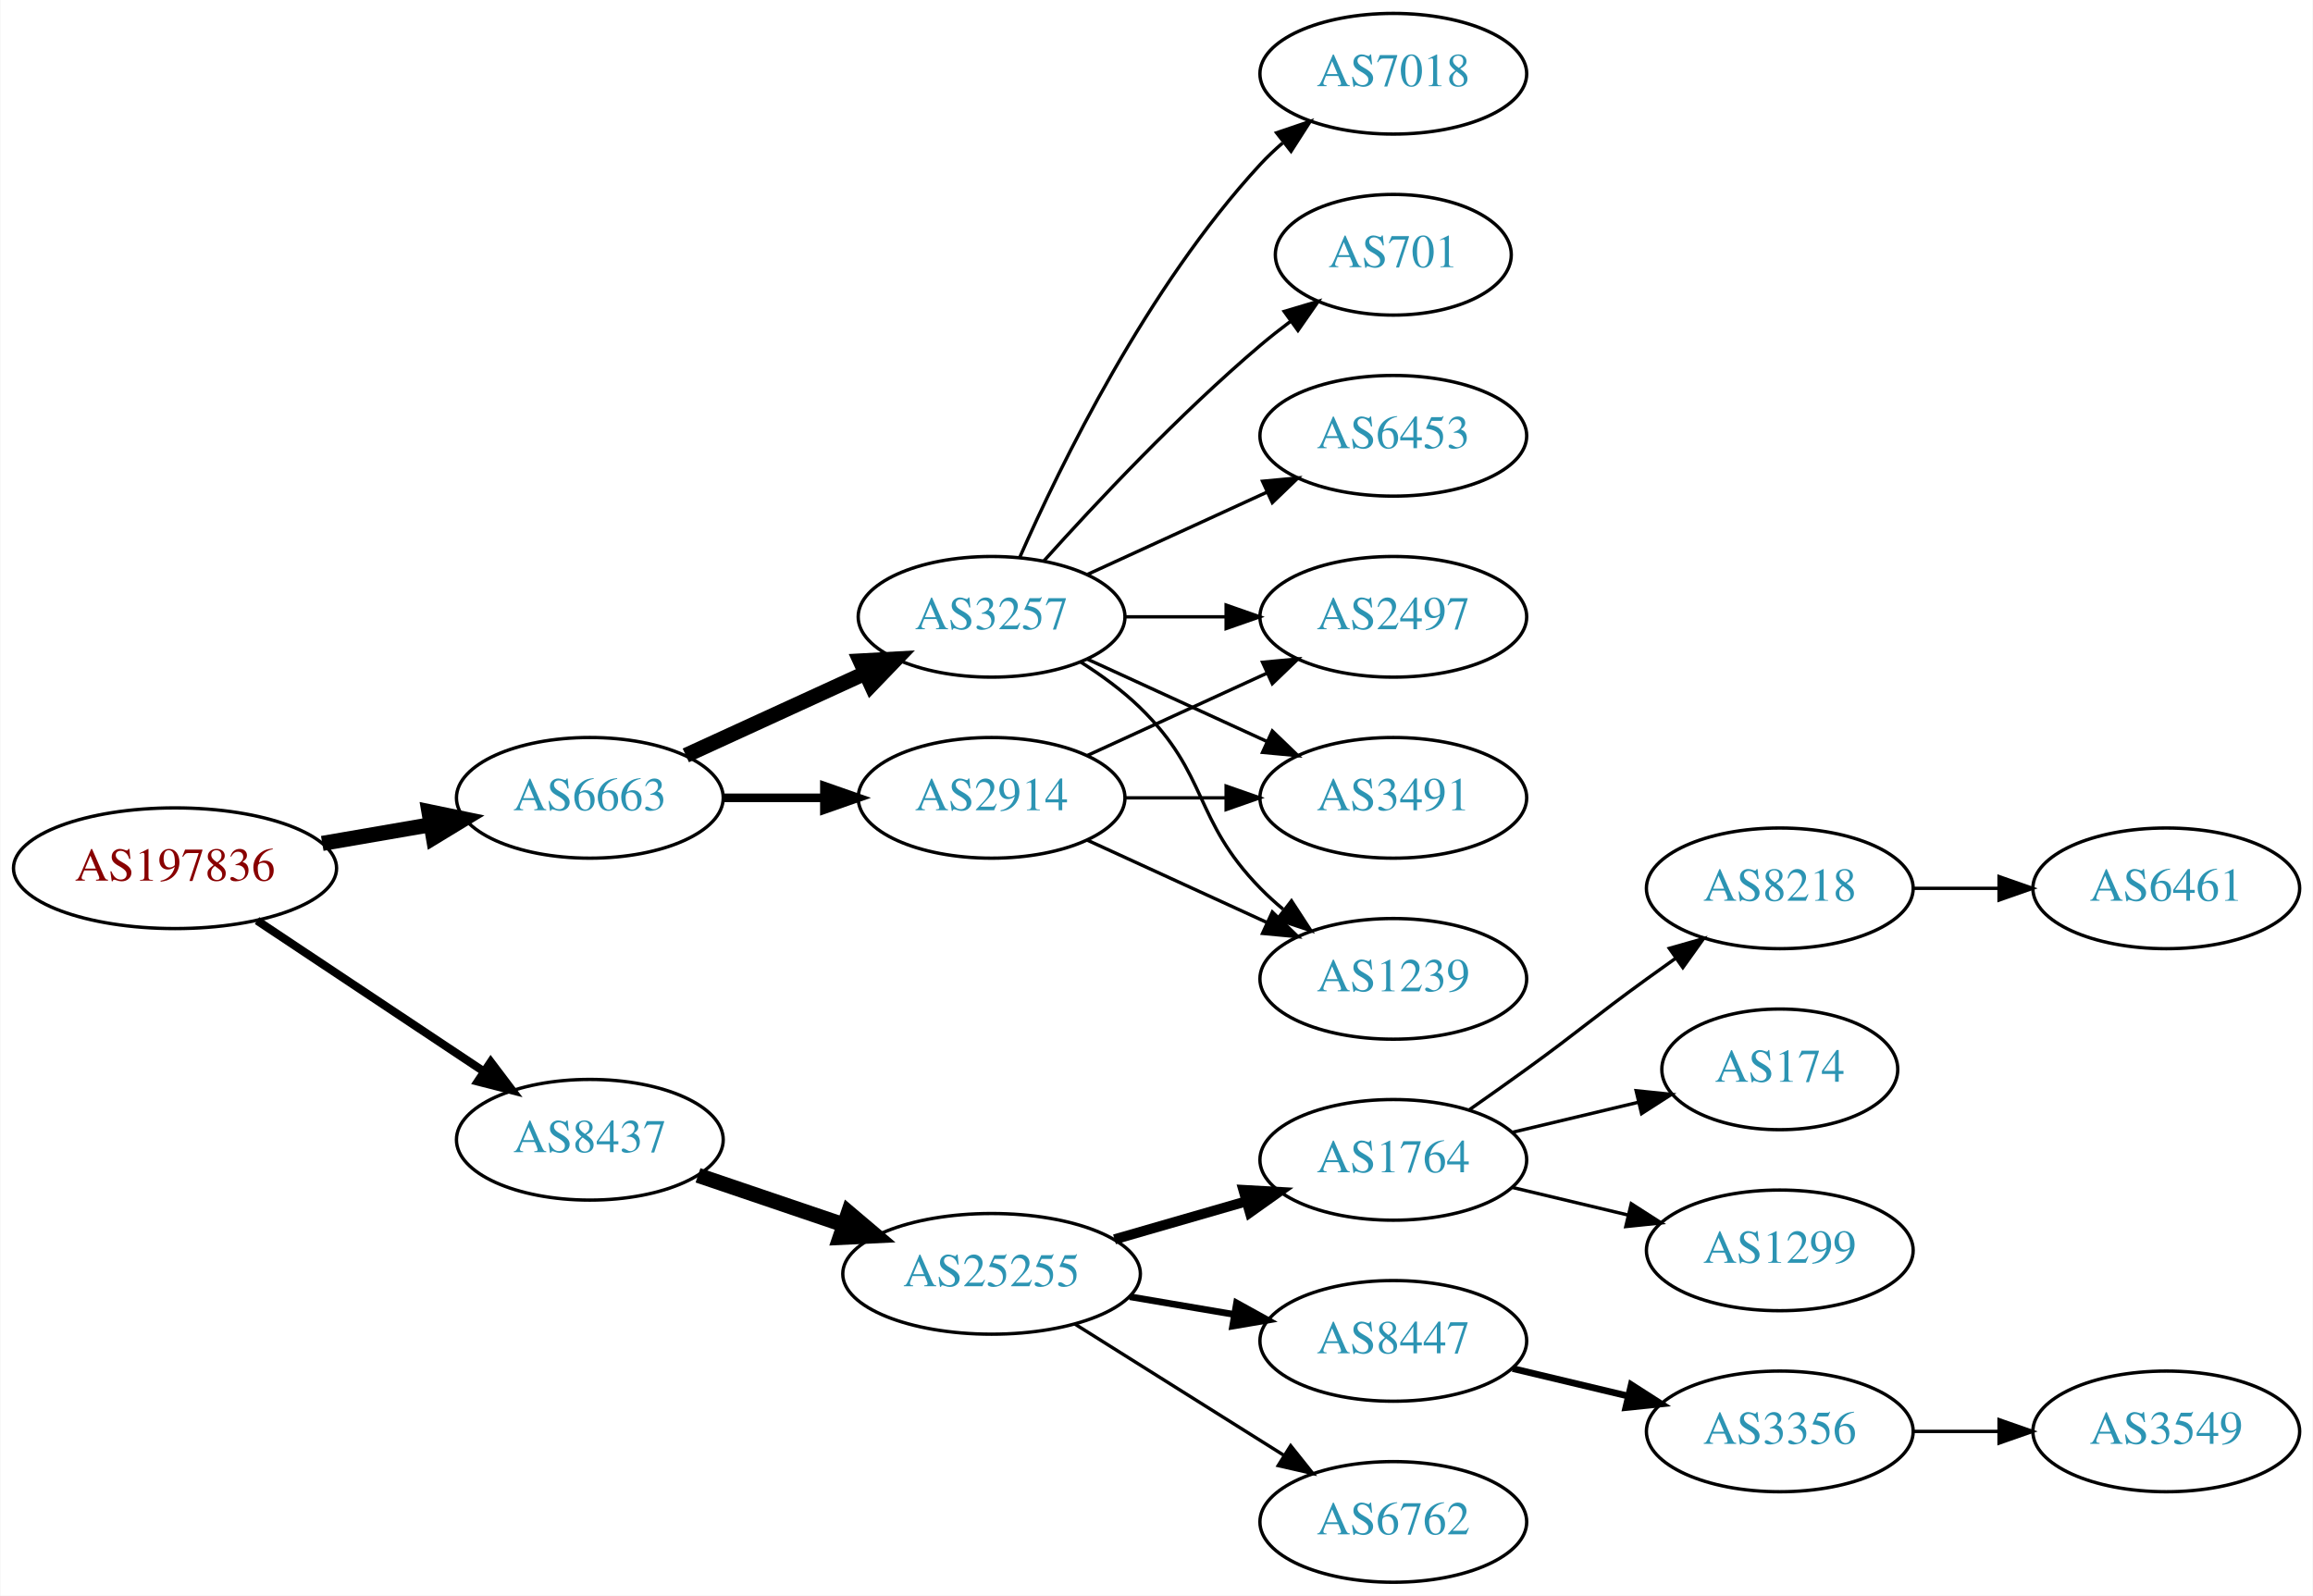
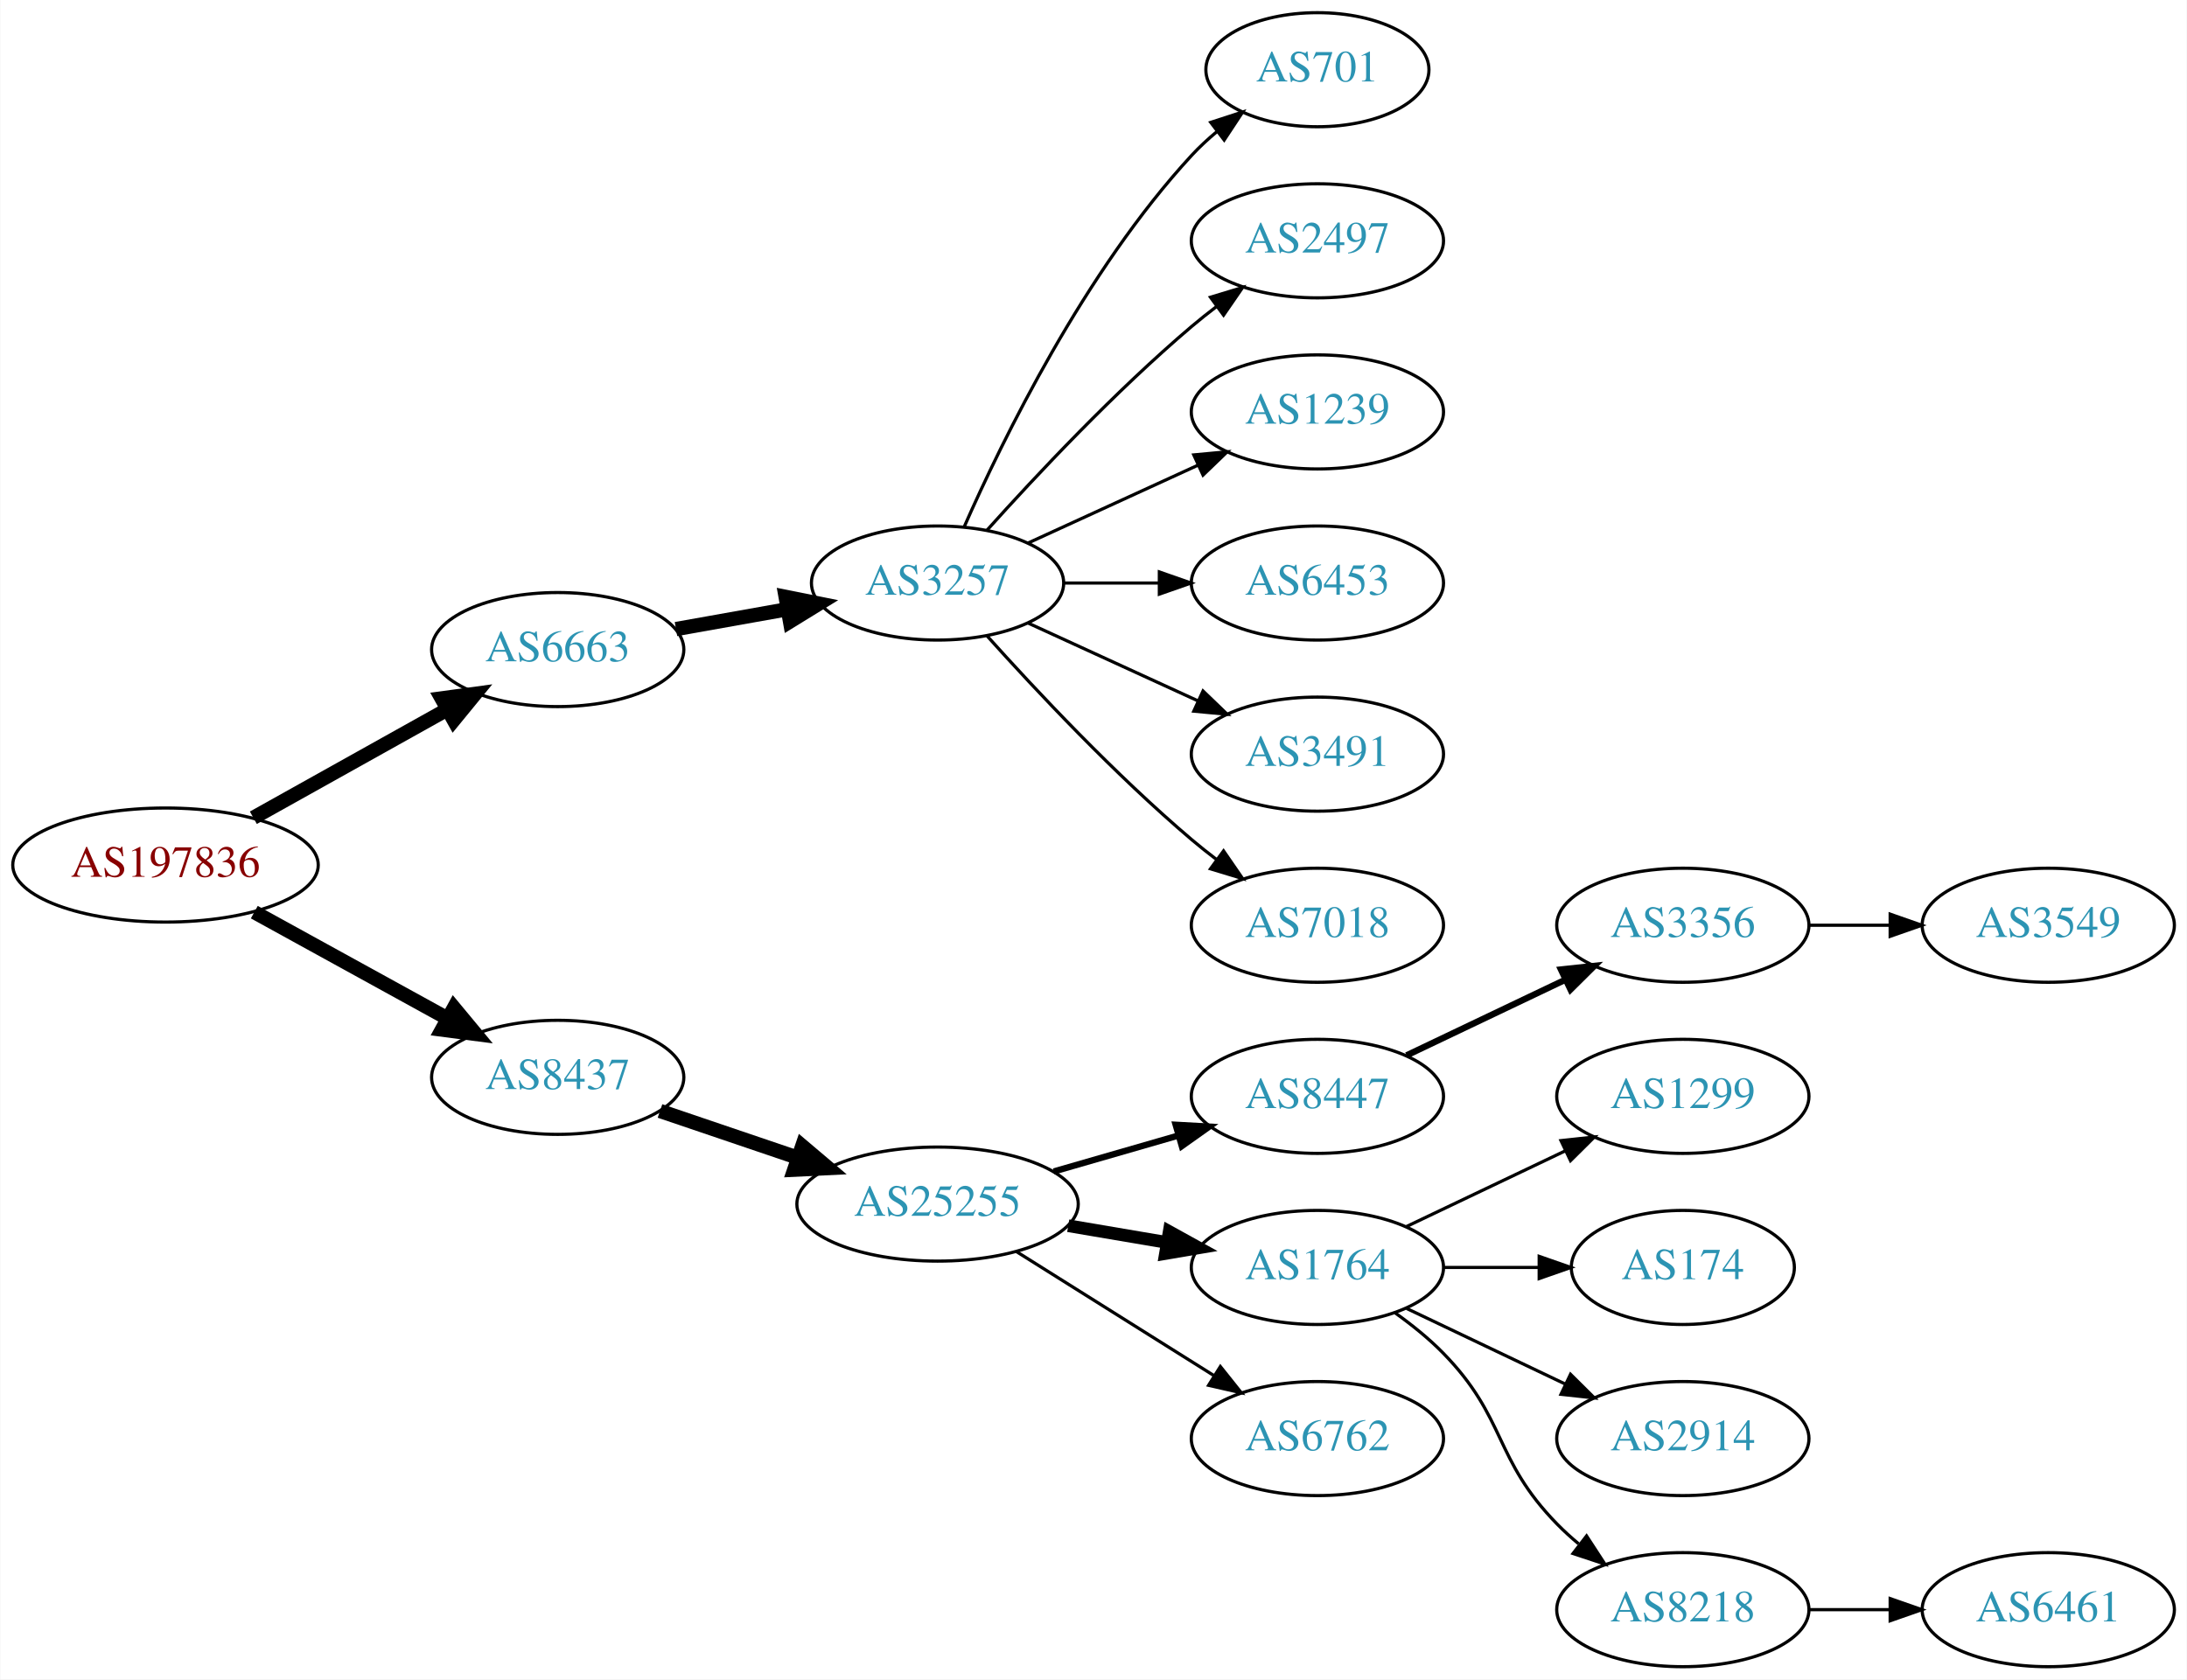
- <svg xmlns="http://www.w3.org/2000/svg" xmlns:xlink="http://www.w3.org/1999/xlink" width="690pt" height="476pt" viewBox="0.00 0.00 689.76 476.00">
-   <g id="graph0" class="graph" transform="scale(1 1) rotate(0) translate(4 472)">
-     <polygon fill="white" stroke="none" points="-4,4 -4,-472 685.755,-472 685.755,4 -4,4" />
+ <svg xmlns="http://www.w3.org/2000/svg" xmlns:xlink="http://www.w3.org/1999/xlink" width="690pt" height="530pt" viewBox="0.00 0.00 689.76 530.00">
+   <g id="graph0" class="graph" transform="scale(1 1) rotate(0) translate(4 526)">
+     <polygon fill="white" stroke="none" points="-4,4 -4,-526 685.755,-526 685.755,4 -4,4" />
    <g id="node1" class="node">
      <g id="a_node1">
        <a xlink:href="/asn/197836" xlink:title="AS197836 ~ Gas Connect Austria GmbH [AT]">
-           <ellipse fill="#ffffff" stroke="black" cx="48.096" cy="-213" rx="48.192" ry="18" />
-           <text text-anchor="middle" x="48.096" y="-209.3" font-family="Times,serif" font-size="14.00" fill="#880000">AS197836</text>
+           <ellipse fill="#ffffff" stroke="black" cx="48.096" cy="-253" rx="48.192" ry="18" />
+           <text text-anchor="middle" x="48.096" y="-249.3" font-family="Times,serif" font-size="14.00" fill="#880000">AS197836</text>
        </a>
      </g>
    </g>
    <g id="node2" class="node">
      <g id="a_node2">
        <a xlink:href="/asn/6663" xlink:title="AS6663 ~ Euroweb Romania S.R.L. [RO]">
-           <ellipse fill="#ffffff" stroke="black" cx="171.838" cy="-234" rx="39.794" ry="18" />
-           <text text-anchor="middle" x="171.838" y="-230.3" font-family="Times,serif" font-size="14.00" fill="#2c94b3">AS6663</text>
+           <ellipse fill="#ffffff" stroke="black" cx="171.838" cy="-321" rx="39.794" ry="18" />
+           <text text-anchor="middle" x="171.838" y="-317.3" font-family="Times,serif" font-size="14.00" fill="#2c94b3">AS6663</text>
        </a>
      </g>
    </g>
    <g id="edge1" class="edge">
-       <path fill="none" stroke="black" stroke-width="4.5" d="M92.017,-220.404C102.497,-222.211 113.756,-224.154 124.391,-225.988" />
-       <polygon fill="black" stroke="black" stroke-width="4.5" points="123.827,-229.886 134.351,-227.706 125.166,-222.126 123.827,-229.886" />
+       <path fill="none" stroke="black" stroke-width="4.5" d="M75.813,-267.923C93.819,-277.981 117.721,-291.331 137.048,-302.126" />
+       <polygon fill="black" stroke="black" stroke-width="4.5" points="135.194,-305.601 145.845,-307.04 139.034,-298.726 135.194,-305.601" />
    </g>
    <g id="node3" class="node">
      <g id="a_node3">
        <a xlink:href="/asn/8437" xlink:title="AS8437 ~ Hutchison Drei Austria GmbH [AT]">
-           <ellipse fill="#ffffff" stroke="black" cx="171.838" cy="-132" rx="39.794" ry="18" />
-           <text text-anchor="middle" x="171.838" y="-128.3" font-family="Times,serif" font-size="14.00" fill="#2c94b3">AS8437</text>
+           <ellipse fill="#ffffff" stroke="black" cx="171.838" cy="-186" rx="39.794" ry="18" />
+           <text text-anchor="middle" x="171.838" y="-182.3" font-family="Times,serif" font-size="14.00" fill="#2c94b3">AS8437</text>
        </a>
      </g>
    </g>
    <g id="edge2" class="edge">
-       <path fill="none" stroke="black" stroke-width="2.455" d="M72.569,-197.382C91.795,-184.591 119.147,-166.392 140.115,-152.441" />
-       <polygon fill="black" stroke="black" stroke-width="2.455" points="142.281,-155.204 148.668,-146.751 138.403,-149.376 142.281,-155.204" />
+       <path fill="none" stroke="black" stroke-width="4.5" d="M76.114,-238.131C94.054,-228.258 117.746,-215.219 136.947,-204.652" />
+       <polygon fill="black" stroke="black" stroke-width="4.5" points="139.105,-207.958 145.968,-199.687 135.308,-201.059 139.105,-207.958" />
    </g>
    <g id="node4" class="node">
      <g id="a_node4">
        <a xlink:href="/asn/3257" xlink:title="AS3257 ~ GTT [DE]">
-           <ellipse fill="#ffffff" stroke="black" cx="291.681" cy="-288" rx="39.794" ry="18" />
-           <text text-anchor="middle" x="291.681" y="-284.3" font-family="Times,serif" font-size="14.00" fill="#2c94b3">AS3257</text>
+           <ellipse fill="#ffffff" stroke="black" cx="291.681" cy="-342" rx="39.794" ry="18" />
+           <text text-anchor="middle" x="291.681" y="-338.3" font-family="Times,serif" font-size="14.00" fill="#2c94b3">AS3257</text>
        </a>
      </g>
    </g>
    <g id="edge3" class="edge">
-       <path fill="none" stroke="black" stroke-width="4.5" d="M200.467,-246.661C216.424,-253.973 236.694,-263.261 253.977,-271.181" />
-       <polygon fill="black" stroke="black" stroke-width="4.5" points="252.493,-274.832 263.225,-275.419 255.774,-267.673 252.493,-274.832" />
+       <path fill="none" stroke="black" stroke-width="4.5" d="M209.156,-327.472C220.245,-329.448 232.592,-331.648 244.255,-333.727" />
+       <polygon fill="black" stroke="black" stroke-width="4.5" points="243.744,-337.635 254.279,-335.513 245.125,-329.882 243.744,-337.635" />
+     </g>
+     <g id="node11" class="node">
+       <g id="a_node11">
+         <a xlink:href="/asn/25255" xlink:title="AS25255 ~ ==&gt; TELE2 AUSTRIA &lt;== [AT]">
+           <ellipse fill="#ffffff" stroke="black" cx="291.681" cy="-146" rx="44.393" ry="18" />
+           <text text-anchor="middle" x="291.681" y="-142.3" font-family="Times,serif" font-size="14.00" fill="#2c94b3">AS25255</text>
+         </a>
+       </g>
+     </g>
+     <g id="edge10" class="edge">
+       <path fill="none" stroke="black" stroke-width="4.5" d="M204.108,-175.386C217.405,-170.872 233.13,-165.535 247.507,-160.655" />
+       <polygon fill="black" stroke="black" stroke-width="4.5" points="248.994,-164.308 257.197,-157.365 246.462,-156.851 248.994,-164.308" />
    </g>
    <g id="node5" class="node">
      <g id="a_node5">
-         <a xlink:href="/asn/2914" xlink:title="AS2914 ~ NTT America, Inc. [US]">
-           <ellipse fill="#ffffff" stroke="black" cx="291.681" cy="-234" rx="39.794" ry="18" />
-           <text text-anchor="middle" x="291.681" y="-230.3" font-family="Times,serif" font-size="14.00" fill="#2c94b3">AS2914</text>
+         <a xlink:href="/asn/701" xlink:title="AS701 ~ UUNET [US]">
+           <ellipse fill="#ffffff" stroke="black" cx="411.523" cy="-504" rx="35.194" ry="18" />
+           <text text-anchor="middle" x="411.523" y="-500.3" font-family="Times,serif" font-size="14.00" fill="#2c94b3">AS701</text>
        </a>
      </g>
    </g>
    <g id="edge4" class="edge">
-       <path fill="none" stroke="black" stroke-width="2.571" d="M211.751,-234C221.304,-234 231.654,-234 241.616,-234" />
-       <polygon fill="black" stroke="black" stroke-width="2.571" points="241.809,-237.5 251.809,-234 241.809,-230.5 241.809,-237.5" />
-     </g>
-     <g id="node12" class="node">
-       <g id="a_node12">
-         <a xlink:href="/asn/25255" xlink:title="AS25255 ~ ==&gt; TELE2 AUSTRIA &lt;== [AT]">
-           <ellipse fill="#ffffff" stroke="black" cx="291.681" cy="-92" rx="44.393" ry="18" />
-           <text text-anchor="middle" x="291.681" y="-88.3" font-family="Times,serif" font-size="14.00" fill="#2c94b3">AS25255</text>
-         </a>
-       </g>
-     </g>
-     <g id="edge14" class="edge">
-       <path fill="none" stroke="black" stroke-width="4.5" d="M204.108,-121.386C217.405,-116.872 233.13,-111.535 247.507,-106.655" />
-       <polygon fill="black" stroke="black" stroke-width="4.5" points="248.994,-110.308 257.197,-103.365 246.462,-102.851 248.994,-110.308" />
+       <path fill="none" stroke="black" d="M300.096,-359.761C312.165,-387.183 338.136,-440.473 371.877,-477 374.282,-479.604 376.98,-482.1 379.802,-484.449" />
+       <polygon fill="black" stroke="black" points="377.87,-487.378 387.946,-490.653 382.112,-481.809 377.87,-487.378" />
    </g>
    <g id="node6" class="node">
      <g id="a_node6">
        <a xlink:href="/asn/2497" xlink:title="AS2497 ~ Internet Initiative Japan Inc. [JP]">
-           <ellipse fill="#ffffff" stroke="black" cx="411.523" cy="-288" rx="39.794" ry="18" />
-           <text text-anchor="middle" x="411.523" y="-284.3" font-family="Times,serif" font-size="14.00" fill="#2c94b3">AS2497</text>
+           <ellipse fill="#ffffff" stroke="black" cx="411.523" cy="-450" rx="39.794" ry="18" />
+           <text text-anchor="middle" x="411.523" y="-446.3" font-family="Times,serif" font-size="14.00" fill="#2c94b3">AS2497</text>
        </a>
      </g>
    </g>
    <g id="edge5" class="edge">
-       <path fill="none" stroke="black" d="M331.593,-288C341.146,-288 351.496,-288 361.459,-288" />
-       <polygon fill="black" stroke="black" points="361.651,-291.5 371.651,-288 361.651,-284.5 361.651,-291.5" />
+       <path fill="none" stroke="black" d="M307.327,-358.725C322.627,-375.765 347.725,-402.523 371.877,-423 374.374,-425.117 377.034,-427.232 379.746,-429.293" />
+       <polygon fill="black" stroke="black" points="377.782,-432.194 387.922,-435.266 381.912,-426.541 377.782,-432.194" />
    </g>
    <g id="node7" class="node">
      <g id="a_node7">
-         <a xlink:href="/asn/7018" xlink:title="AS7018 ~ AT&amp;T Services, Inc. [US]">
-           <ellipse fill="#ffffff" stroke="black" cx="411.523" cy="-450" rx="39.794" ry="18" />
-           <text text-anchor="middle" x="411.523" y="-446.3" font-family="Times,serif" font-size="14.00" fill="#2c94b3">AS7018</text>
+         <a xlink:href="/asn/1239" xlink:title="AS1239 ~ Sprint [US]">
+           <ellipse fill="#ffffff" stroke="black" cx="411.523" cy="-396" rx="39.794" ry="18" />
+           <text text-anchor="middle" x="411.523" y="-392.3" font-family="Times,serif" font-size="14.00" fill="#2c94b3">AS1239</text>
        </a>
      </g>
    </g>
    <g id="edge6" class="edge">
-       <path fill="none" stroke="black" d="M300.096,-305.761C312.165,-333.183 338.136,-386.473 371.877,-423 373.907,-425.198 376.146,-427.319 378.492,-429.34" />
-       <polygon fill="black" stroke="black" points="376.704,-432.386 386.736,-435.794 381.019,-426.874 376.704,-432.386" />
+       <path fill="none" stroke="black" d="M320.309,-354.661C336.266,-361.973 356.537,-371.261 373.82,-379.181" />
+       <polygon fill="black" stroke="black" points="372.518,-382.435 383.067,-383.419 375.434,-376.071 372.518,-382.435" />
    </g>
    <g id="node8" class="node">
      <g id="a_node8">
-         <a xlink:href="/asn/701" xlink:title="AS701 ~ UUNET [US]">
-           <ellipse fill="#ffffff" stroke="black" cx="411.523" cy="-396" rx="35.194" ry="18" />
-           <text text-anchor="middle" x="411.523" y="-392.3" font-family="Times,serif" font-size="14.00" fill="#2c94b3">AS701</text>
-         </a>
-       </g>
-     </g>
-     <g id="edge7" class="edge">
-       <path fill="none" stroke="black" d="M307.327,-304.725C322.627,-321.765 347.725,-348.523 371.877,-369 374.729,-371.418 377.794,-373.833 380.905,-376.169" />
-       <polygon fill="black" stroke="black" points="378.978,-379.095 389.133,-382.116 383.078,-373.422 378.978,-379.095" />
-     </g>
-     <g id="node9" class="node">
-       <g id="a_node9">
        <a xlink:href="/asn/6453" xlink:title="AS6453 ~ TATA COMMUNICATIONS (AMERICA) INC [US]">
          <ellipse fill="#ffffff" stroke="black" cx="411.523" cy="-342" rx="39.794" ry="18" />
          <text text-anchor="middle" x="411.523" y="-338.3" font-family="Times,serif" font-size="14.00" fill="#2c94b3">AS6453</text>
        </a>
      </g>
    </g>
+     <g id="edge7" class="edge">
+       <path fill="none" stroke="black" d="M331.593,-342C341.146,-342 351.496,-342 361.459,-342" />
+       <polygon fill="black" stroke="black" points="361.651,-345.5 371.651,-342 361.651,-338.5 361.651,-345.5" />
+     </g>
+     <g id="node9" class="node">
+       <g id="a_node9">
+         <a xlink:href="/asn/3491" xlink:title="AS3491 ~ PCCW Global, Inc. [US]">
+           <ellipse fill="#ffffff" stroke="black" cx="411.523" cy="-288" rx="39.794" ry="18" />
+           <text text-anchor="middle" x="411.523" y="-284.3" font-family="Times,serif" font-size="14.00" fill="#2c94b3">AS3491</text>
+         </a>
+       </g>
+     </g>
    <g id="edge8" class="edge">
-       <path fill="none" stroke="black" d="M320.309,-300.661C336.266,-307.973 356.537,-317.261 373.82,-325.181" />
-       <polygon fill="black" stroke="black" points="372.518,-328.435 383.067,-329.419 375.434,-322.071 372.518,-328.435" />
+       <path fill="none" stroke="black" d="M320.309,-329.339C336.266,-322.027 356.537,-312.739 373.82,-304.819" />
+       <polygon fill="black" stroke="black" points="375.434,-307.929 383.067,-300.581 372.518,-301.565 375.434,-307.929" />
    </g>
    <g id="node10" class="node">
      <g id="a_node10">
-         <a xlink:href="/asn/3491" xlink:title="AS3491 ~ PCCW Global, Inc. [US]">
+         <a xlink:href="/asn/7018" xlink:title="AS7018 ~ AT&amp;T Services, Inc. [US]">
          <ellipse fill="#ffffff" stroke="black" cx="411.523" cy="-234" rx="39.794" ry="18" />
-           <text text-anchor="middle" x="411.523" y="-230.3" font-family="Times,serif" font-size="14.00" fill="#2c94b3">AS3491</text>
+           <text text-anchor="middle" x="411.523" y="-230.3" font-family="Times,serif" font-size="14.00" fill="#2c94b3">AS7018</text>
        </a>
      </g>
    </g>
    <g id="edge9" class="edge">
-       <path fill="none" stroke="black" d="M320.309,-275.339C336.266,-268.027 356.537,-258.739 373.82,-250.819" />
-       <polygon fill="black" stroke="black" points="375.434,-253.929 383.067,-246.581 372.518,-247.565 375.434,-253.929" />
-     </g>
-     <g id="node11" class="node">
-       <g id="a_node11">
-         <a xlink:href="/asn/1239" xlink:title="AS1239 ~ Sprint [US]">
+       <path fill="none" stroke="black" d="M307.327,-325.275C322.627,-308.235 347.725,-281.477 371.877,-261 374.374,-258.883 377.034,-256.768 379.746,-254.707" />
+       <polygon fill="black" stroke="black" points="381.912,-257.459 387.922,-248.734 377.782,-251.806 381.912,-257.459" />
+     </g>
+     <g id="node12" class="node">
+       <g id="a_node12">
+         <a xlink:href="/asn/8447" xlink:title="AS8447 ~ A1 Telekom Austria AG [AT]">
          <ellipse fill="#ffffff" stroke="black" cx="411.523" cy="-180" rx="39.794" ry="18" />
-           <text text-anchor="middle" x="411.523" y="-176.3" font-family="Times,serif" font-size="14.00" fill="#2c94b3">AS1239</text>
-         </a>
-       </g>
-     </g>
-     <g id="edge10" class="edge">
-       <path fill="none" stroke="black" d="M318.21,-274.538C324.372,-270.638 330.674,-266.052 335.877,-261 356.57,-240.906 351.704,-227.617 371.877,-207 373.969,-204.861 376.253,-202.782 378.63,-200.79" />
-       <polygon fill="black" stroke="black" points="381.148,-203.268 386.929,-194.389 376.873,-197.725 381.148,-203.268" />
-     </g>
-     <g id="edge13" class="edge">
-       <path fill="none" stroke="black" d="M320.309,-246.661C336.266,-253.973 356.537,-263.261 373.82,-271.181" />
-       <polygon fill="black" stroke="black" points="372.518,-274.435 383.067,-275.419 375.434,-268.071 372.518,-274.435" />
+           <text text-anchor="middle" x="411.523" y="-176.3" font-family="Times,serif" font-size="14.00" fill="#2c94b3">AS8447</text>
+         </a>
+       </g>
    </g>
    <g id="edge11" class="edge">
-       <path fill="none" stroke="black" d="M331.593,-234C341.146,-234 351.496,-234 361.459,-234" />
-       <polygon fill="black" stroke="black" points="361.651,-237.5 371.651,-234 361.651,-230.5 361.651,-237.5" />
-     </g>
-     <g id="edge12" class="edge">
-       <path fill="none" stroke="black" d="M320.309,-221.339C336.266,-214.027 356.537,-204.739 373.82,-196.819" />
-       <polygon fill="black" stroke="black" points="375.434,-199.929 383.067,-192.581 372.518,-193.565 375.434,-199.929" />
+       <path fill="none" stroke="black" stroke-width="2" d="M328.357,-156.293C340.773,-159.876 354.829,-163.931 367.759,-167.662" />
+       <polygon fill="black" stroke="black" stroke-width="2" points="366.804,-171.029 377.383,-170.438 368.745,-164.303 366.804,-171.029" />
    </g>
    <g id="node13" class="node">
      <g id="a_node13">
        <a xlink:href="/asn/1764" xlink:title="AS1764 ~ NEXTLAYER-AS [AT]">
          <ellipse fill="#ffffff" stroke="black" cx="411.523" cy="-126" rx="39.794" ry="18" />
          <text text-anchor="middle" x="411.523" y="-122.3" font-family="Times,serif" font-size="14.00" fill="#2c94b3">AS1764</text>
        </a>
      </g>
    </g>
-     <g id="edge15" class="edge">
-       <path fill="none" stroke="black" stroke-width="3" d="M328.357,-102.293C340.773,-105.876 354.829,-109.931 367.759,-113.662" />
-       <polygon fill="black" stroke="black" stroke-width="3" points="366.804,-117.029 377.383,-116.438 368.745,-110.303 366.804,-117.029" />
+     <g id="edge12" class="edge">
+       <path fill="none" stroke="black" stroke-width="4" d="M332.906,-139.173C342.907,-137.476 353.71,-135.642 363.987,-133.898" />
+       <polygon fill="black" stroke="black" stroke-width="4" points="364.766,-137.316 374.039,-132.192 363.594,-130.415 364.766,-137.316" />
    </g>
    <g id="node14" class="node">
      <g id="a_node14">
-         <a xlink:href="/asn/8447" xlink:title="AS8447 ~ A1 Telekom Austria AG [AT]">
+         <a xlink:href="/asn/6762" xlink:title="AS6762 ~ TELECOM ITALIA SPARKLE S.p.A. [IT]">
          <ellipse fill="#ffffff" stroke="black" cx="411.523" cy="-72" rx="39.794" ry="18" />
-           <text text-anchor="middle" x="411.523" y="-68.3" font-family="Times,serif" font-size="14.00" fill="#2c94b3">AS8447</text>
-         </a>
-       </g>
-     </g>
-     <g id="edge16" class="edge">
-       <path fill="none" stroke="black" stroke-width="2" d="M332.906,-85.173C342.907,-83.476 353.71,-81.642 363.987,-79.898" />
-       <polygon fill="black" stroke="black" stroke-width="2" points="364.766,-83.316 374.039,-78.192 363.594,-76.415 364.766,-83.316" />
+           <text text-anchor="middle" x="411.523" y="-68.3" font-family="Times,serif" font-size="14.00" fill="#2c94b3">AS6762</text>
+         </a>
+       </g>
+     </g>
+     <g id="edge13" class="edge">
+       <path fill="none" stroke="black" d="M316.528,-131.025C334.491,-119.745 359.292,-104.171 378.908,-91.853" />
+       <polygon fill="black" stroke="black" points="380.906,-94.731 387.513,-86.449 377.183,-88.803 380.906,-94.731" />
    </g>
    <g id="node15" class="node">
      <g id="a_node15">
-         <a xlink:href="/asn/6762" xlink:title="AS6762 ~ TELECOM ITALIA SPARKLE S.p.A. [IT]">
-           <ellipse fill="#ffffff" stroke="black" cx="411.523" cy="-18" rx="39.794" ry="18" />
-           <text text-anchor="middle" x="411.523" y="-14.3" font-family="Times,serif" font-size="14.00" fill="#2c94b3">AS6762</text>
+         <a xlink:href="/asn/3356" xlink:title="AS3356 ~ Level 3 Parent, LLC [US]">
+           <ellipse fill="#ffffff" stroke="black" cx="526.816" cy="-234" rx="39.794" ry="18" />
+           <text text-anchor="middle" x="526.816" y="-230.3" font-family="Times,serif" font-size="14.00" fill="#2c94b3">AS3356</text>
+         </a>
+       </g>
+     </g>
+     <g id="edge14" class="edge">
+       <path fill="none" stroke="black" stroke-width="2" d="M439.66,-192.934C454.654,-200.081 473.475,-209.052 489.698,-216.785" />
+       <polygon fill="black" stroke="black" stroke-width="2" points="488.368,-220.028 498.901,-221.171 491.38,-213.709 488.368,-220.028" />
+     </g>
+     <g id="node17" class="node">
+       <g id="a_node17">
+         <a xlink:href="/asn/1299" xlink:title="AS1299 ~ Telia Carrier [EU]">
+           <ellipse fill="#ffffff" stroke="black" cx="526.816" cy="-180" rx="39.794" ry="18" />
+           <text text-anchor="middle" x="526.816" y="-176.3" font-family="Times,serif" font-size="14.00" fill="#2c94b3">AS1299</text>
+         </a>
+       </g>
+     </g>
+     <g id="edge16" class="edge">
+       <path fill="none" stroke="black" d="M439.66,-138.934C454.654,-146.081 473.475,-155.052 489.698,-162.785" />
+       <polygon fill="black" stroke="black" points="488.368,-166.028 498.901,-167.171 491.38,-159.709 488.368,-166.028" />
+     </g>
+     <g id="node18" class="node">
+       <g id="a_node18">
+         <a xlink:href="/asn/174" xlink:title="AS174 ~ Cogent Communications [US]">
+           <ellipse fill="#ffffff" stroke="black" cx="526.816" cy="-126" rx="35.194" ry="18" />
+           <text text-anchor="middle" x="526.816" y="-122.3" font-family="Times,serif" font-size="14.00" fill="#2c94b3">AS174</text>
        </a>
      </g>
    </g>
    <g id="edge17" class="edge">
-       <path fill="none" stroke="black" d="M316.528,-77.025C334.491,-65.745 359.292,-50.171 378.908,-37.853" />
-       <polygon fill="black" stroke="black" points="380.906,-40.731 387.513,-32.449 377.183,-34.803 380.906,-40.731" />
+       <path fill="none" stroke="black" d="M451.195,-126C460.901,-126 471.391,-126 481.354,-126" />
+       <polygon fill="black" stroke="black" points="481.491,-129.5 491.491,-126 481.49,-122.5 481.491,-129.5" />
+     </g>
+     <g id="node19" class="node">
+       <g id="a_node19">
+         <a xlink:href="/asn/2914" xlink:title="AS2914 ~ NTT America, Inc. [US]">
+           <ellipse fill="#ffffff" stroke="black" cx="526.816" cy="-72" rx="39.794" ry="18" />
+           <text text-anchor="middle" x="526.816" y="-68.3" font-family="Times,serif" font-size="14.00" fill="#2c94b3">AS2914</text>
+         </a>
+       </g>
+     </g>
+     <g id="edge18" class="edge">
+       <path fill="none" stroke="black" d="M439.66,-113.066C454.654,-105.919 473.475,-96.948 489.698,-89.215" />
+       <polygon fill="black" stroke="black" points="491.38,-92.291 498.901,-84.829 488.368,-85.972 491.38,-92.291" />
+     </g>
+     <g id="node20" class="node">
+       <g id="a_node20">
+         <a xlink:href="/asn/8218" xlink:title="AS8218 ~ legacy Neotelecoms [FR]">
+           <ellipse fill="#ffffff" stroke="black" cx="526.816" cy="-18" rx="39.794" ry="18" />
+           <text text-anchor="middle" x="526.816" y="-14.3" font-family="Times,serif" font-size="14.00" fill="#2c94b3">AS8218</text>
+         </a>
+       </g>
+     </g>
+     <g id="edge19" class="edge">
+       <path fill="none" stroke="black" d="M436.117,-111.611C441.373,-107.852 446.705,-103.563 451.17,-99 471.342,-78.383 466.997,-65.617 487.17,-45 489.262,-42.861 491.546,-40.782 493.922,-38.79" />
+       <polygon fill="black" stroke="black" points="496.441,-41.268 502.222,-32.389 492.166,-35.725 496.441,-41.268" />
    </g>
    <g id="node16" class="node">
      <g id="a_node16">
-         <a xlink:href="/asn/8218" xlink:title="AS8218 ~ legacy Neotelecoms [FR]">
-           <ellipse fill="#ffffff" stroke="black" cx="526.816" cy="-207" rx="39.794" ry="18" />
-           <text text-anchor="middle" x="526.816" y="-203.3" font-family="Times,serif" font-size="14.00" fill="#2c94b3">AS8218</text>
-         </a>
-       </g>
-     </g>
-     <g id="edge18" class="edge">
-       <path fill="none" stroke="black" d="M434.28,-141.009C439.815,-144.879 445.733,-149.064 451.17,-153 467.369,-164.729 470.97,-168.271 487.17,-180 489.973,-182.029 492.904,-184.125 495.845,-186.21" />
-       <polygon fill="black" stroke="black" points="493.867,-189.097 504.059,-191.991 497.896,-183.373 493.867,-189.097" />
-     </g>
-     <g id="node17" class="node">
-       <g id="a_node17">
-         <a xlink:href="/asn/174" xlink:title="AS174 ~ Cogent Communications [US]">
-           <ellipse fill="#ffffff" stroke="black" cx="526.816" cy="-153" rx="35.194" ry="18" />
-           <text text-anchor="middle" x="526.816" y="-149.3" font-family="Times,serif" font-size="14.00" fill="#2c94b3">AS174</text>
-         </a>
-       </g>
-     </g>
-     <g id="edge19" class="edge">
-       <path fill="none" stroke="black" d="M447.13,-134.248C458.925,-137.058 472.229,-140.229 484.497,-143.153" />
-       <polygon fill="black" stroke="black" points="483.963,-146.624 494.502,-145.537 485.586,-139.814 483.963,-146.624" />
-     </g>
-     <g id="node18" class="node">
-       <g id="a_node18">
-         <a xlink:href="/asn/1299" xlink:title="AS1299 ~ Telia Carrier [EU]">
-           <ellipse fill="#ffffff" stroke="black" cx="526.816" cy="-99" rx="39.794" ry="18" />
-           <text text-anchor="middle" x="526.816" y="-95.3" font-family="Times,serif" font-size="14.00" fill="#2c94b3">AS1299</text>
-         </a>
-       </g>
-     </g>
-     <g id="edge20" class="edge">
-       <path fill="none" stroke="black" d="M447.13,-117.752C458.002,-115.162 470.156,-112.265 481.598,-109.538" />
-       <polygon fill="black" stroke="black" points="482.505,-112.92 491.421,-107.197 480.882,-106.111 482.505,-112.92" />
-     </g>
-     <g id="node20" class="node">
-       <g id="a_node20">
-         <a xlink:href="/asn/3356" xlink:title="AS3356 ~ Level 3 Parent, LLC [US]">
-           <ellipse fill="#ffffff" stroke="black" cx="526.816" cy="-45" rx="39.794" ry="18" />
-           <text text-anchor="middle" x="526.816" y="-41.3" font-family="Times,serif" font-size="14.00" fill="#2c94b3">AS3356</text>
-         </a>
-       </g>
-     </g>
-     <g id="edge22" class="edge">
-       <path fill="none" stroke="black" stroke-width="2" d="M447.13,-63.752C458.002,-61.162 470.156,-58.265 481.598,-55.538" />
-       <polygon fill="black" stroke="black" stroke-width="2" points="482.505,-58.92 491.421,-53.197 480.882,-52.111 482.505,-58.92" />
-     </g>
-     <g id="node19" class="node">
-       <g id="a_node19">
-         <a xlink:href="/asn/6461" xlink:title="AS6461 ~ Zayo Bandwidth [US]">
-           <ellipse fill="#ffffff" stroke="black" cx="642.109" cy="-207" rx="39.794" ry="18" />
-           <text text-anchor="middle" x="642.109" y="-203.3" font-family="Times,serif" font-size="14.00" fill="#2c94b3">AS6461</text>
-         </a>
-       </g>
-     </g>
-     <g id="edge21" class="edge">
-       <path fill="none" stroke="black" d="M566.488,-207C574.691,-207 583.455,-207 591.987,-207" />
-       <polygon fill="black" stroke="black" points="592.227,-210.5 602.226,-207 592.226,-203.5 592.227,-210.5" />
+         <a xlink:href="/asn/3549" xlink:title="AS3549 ~ Level 3 Parent, LLC [US]">
+           <ellipse fill="#ffffff" stroke="black" cx="642.109" cy="-234" rx="39.794" ry="18" />
+           <text text-anchor="middle" x="642.109" y="-230.3" font-family="Times,serif" font-size="14.00" fill="#2c94b3">AS3549</text>
+         </a>
+       </g>
+     </g>
+     <g id="edge15" class="edge">
+       <path fill="none" stroke="black" d="M566.488,-234C574.691,-234 583.455,-234 591.987,-234" />
+       <polygon fill="black" stroke="black" points="592.227,-237.5 602.226,-234 592.226,-230.5 592.227,-237.5" />
    </g>
    <g id="node21" class="node">
      <g id="a_node21">
-         <a xlink:href="/asn/3549" xlink:title="AS3549 ~ Level 3 Parent, LLC [US]">
-           <ellipse fill="#ffffff" stroke="black" cx="642.109" cy="-45" rx="39.794" ry="18" />
-           <text text-anchor="middle" x="642.109" y="-41.3" font-family="Times,serif" font-size="14.00" fill="#2c94b3">AS3549</text>
-         </a>
-       </g>
-     </g>
-     <g id="edge23" class="edge">
-       <path fill="none" stroke="black" d="M566.488,-45C574.691,-45 583.455,-45 591.987,-45" />
-       <polygon fill="black" stroke="black" points="592.227,-48.5 602.226,-45 592.226,-41.5 592.227,-48.5" />
+         <a xlink:href="/asn/6461" xlink:title="AS6461 ~ Zayo Bandwidth [US]">
+           <ellipse fill="#ffffff" stroke="black" cx="642.109" cy="-18" rx="39.794" ry="18" />
+           <text text-anchor="middle" x="642.109" y="-14.3" font-family="Times,serif" font-size="14.00" fill="#2c94b3">AS6461</text>
+         </a>
+       </g>
+     </g>
+     <g id="edge20" class="edge">
+       <path fill="none" stroke="black" d="M566.488,-18C574.691,-18 583.455,-18 591.987,-18" />
+       <polygon fill="black" stroke="black" points="592.227,-21.5 602.226,-18 592.226,-14.5 592.227,-21.5" />
    </g>
  </g>
</svg>
